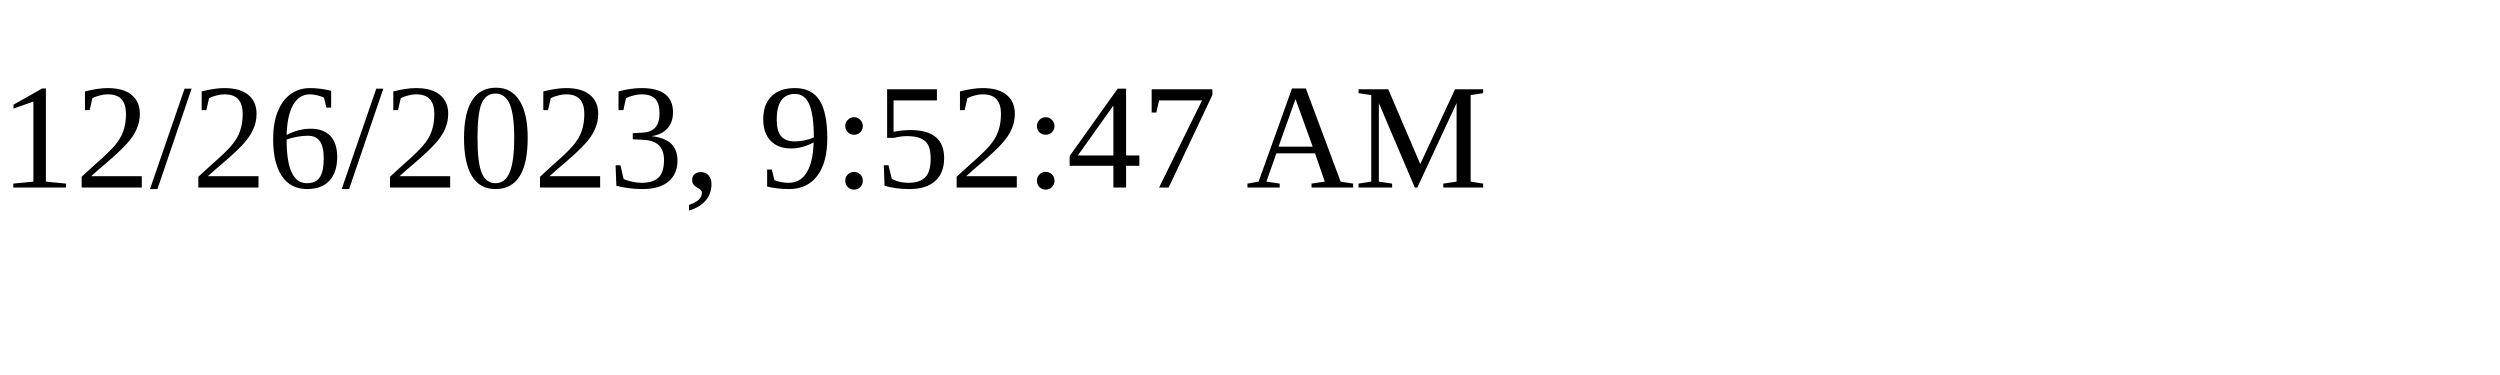
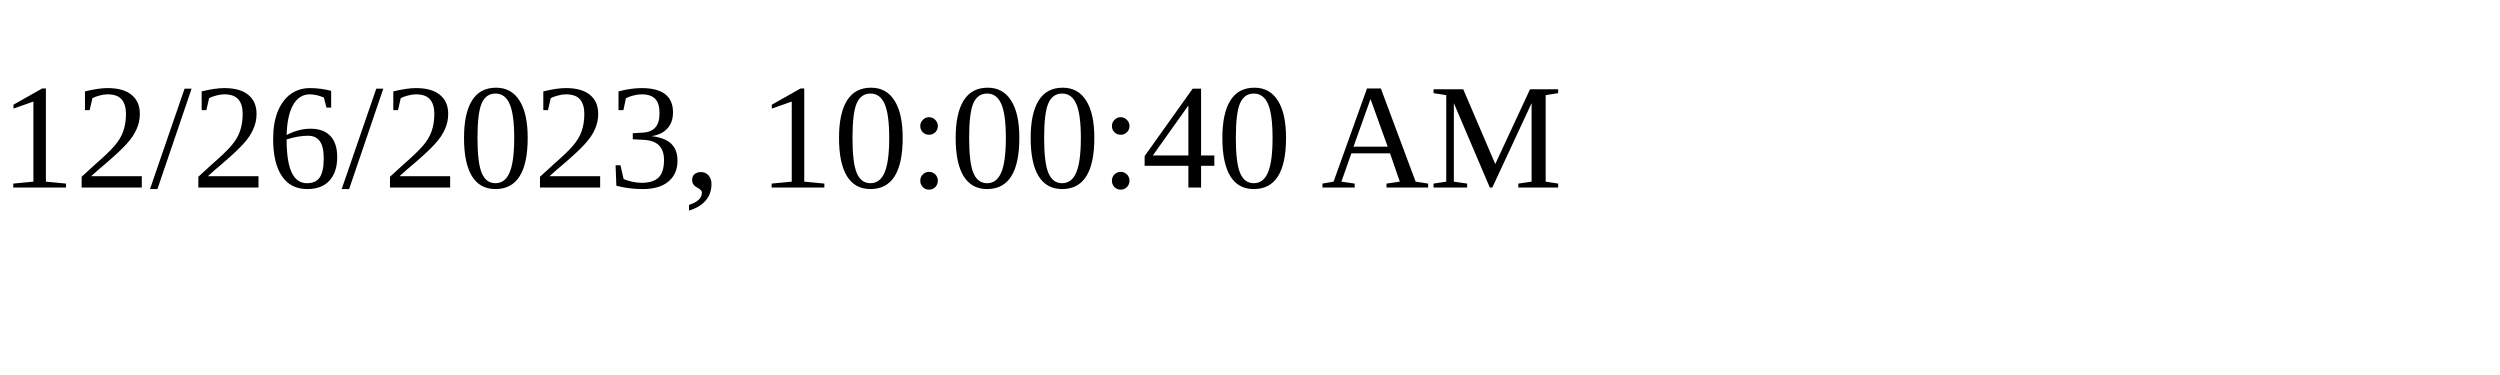
<svg xmlns="http://www.w3.org/2000/svg" height="30" width="200">
-   <text x="0" y="15">12/26/2023, 9:52:47 AM</text>
+   <text x="0" y="15">12/26/2023, 10:00:40 AM</text>
</svg>
